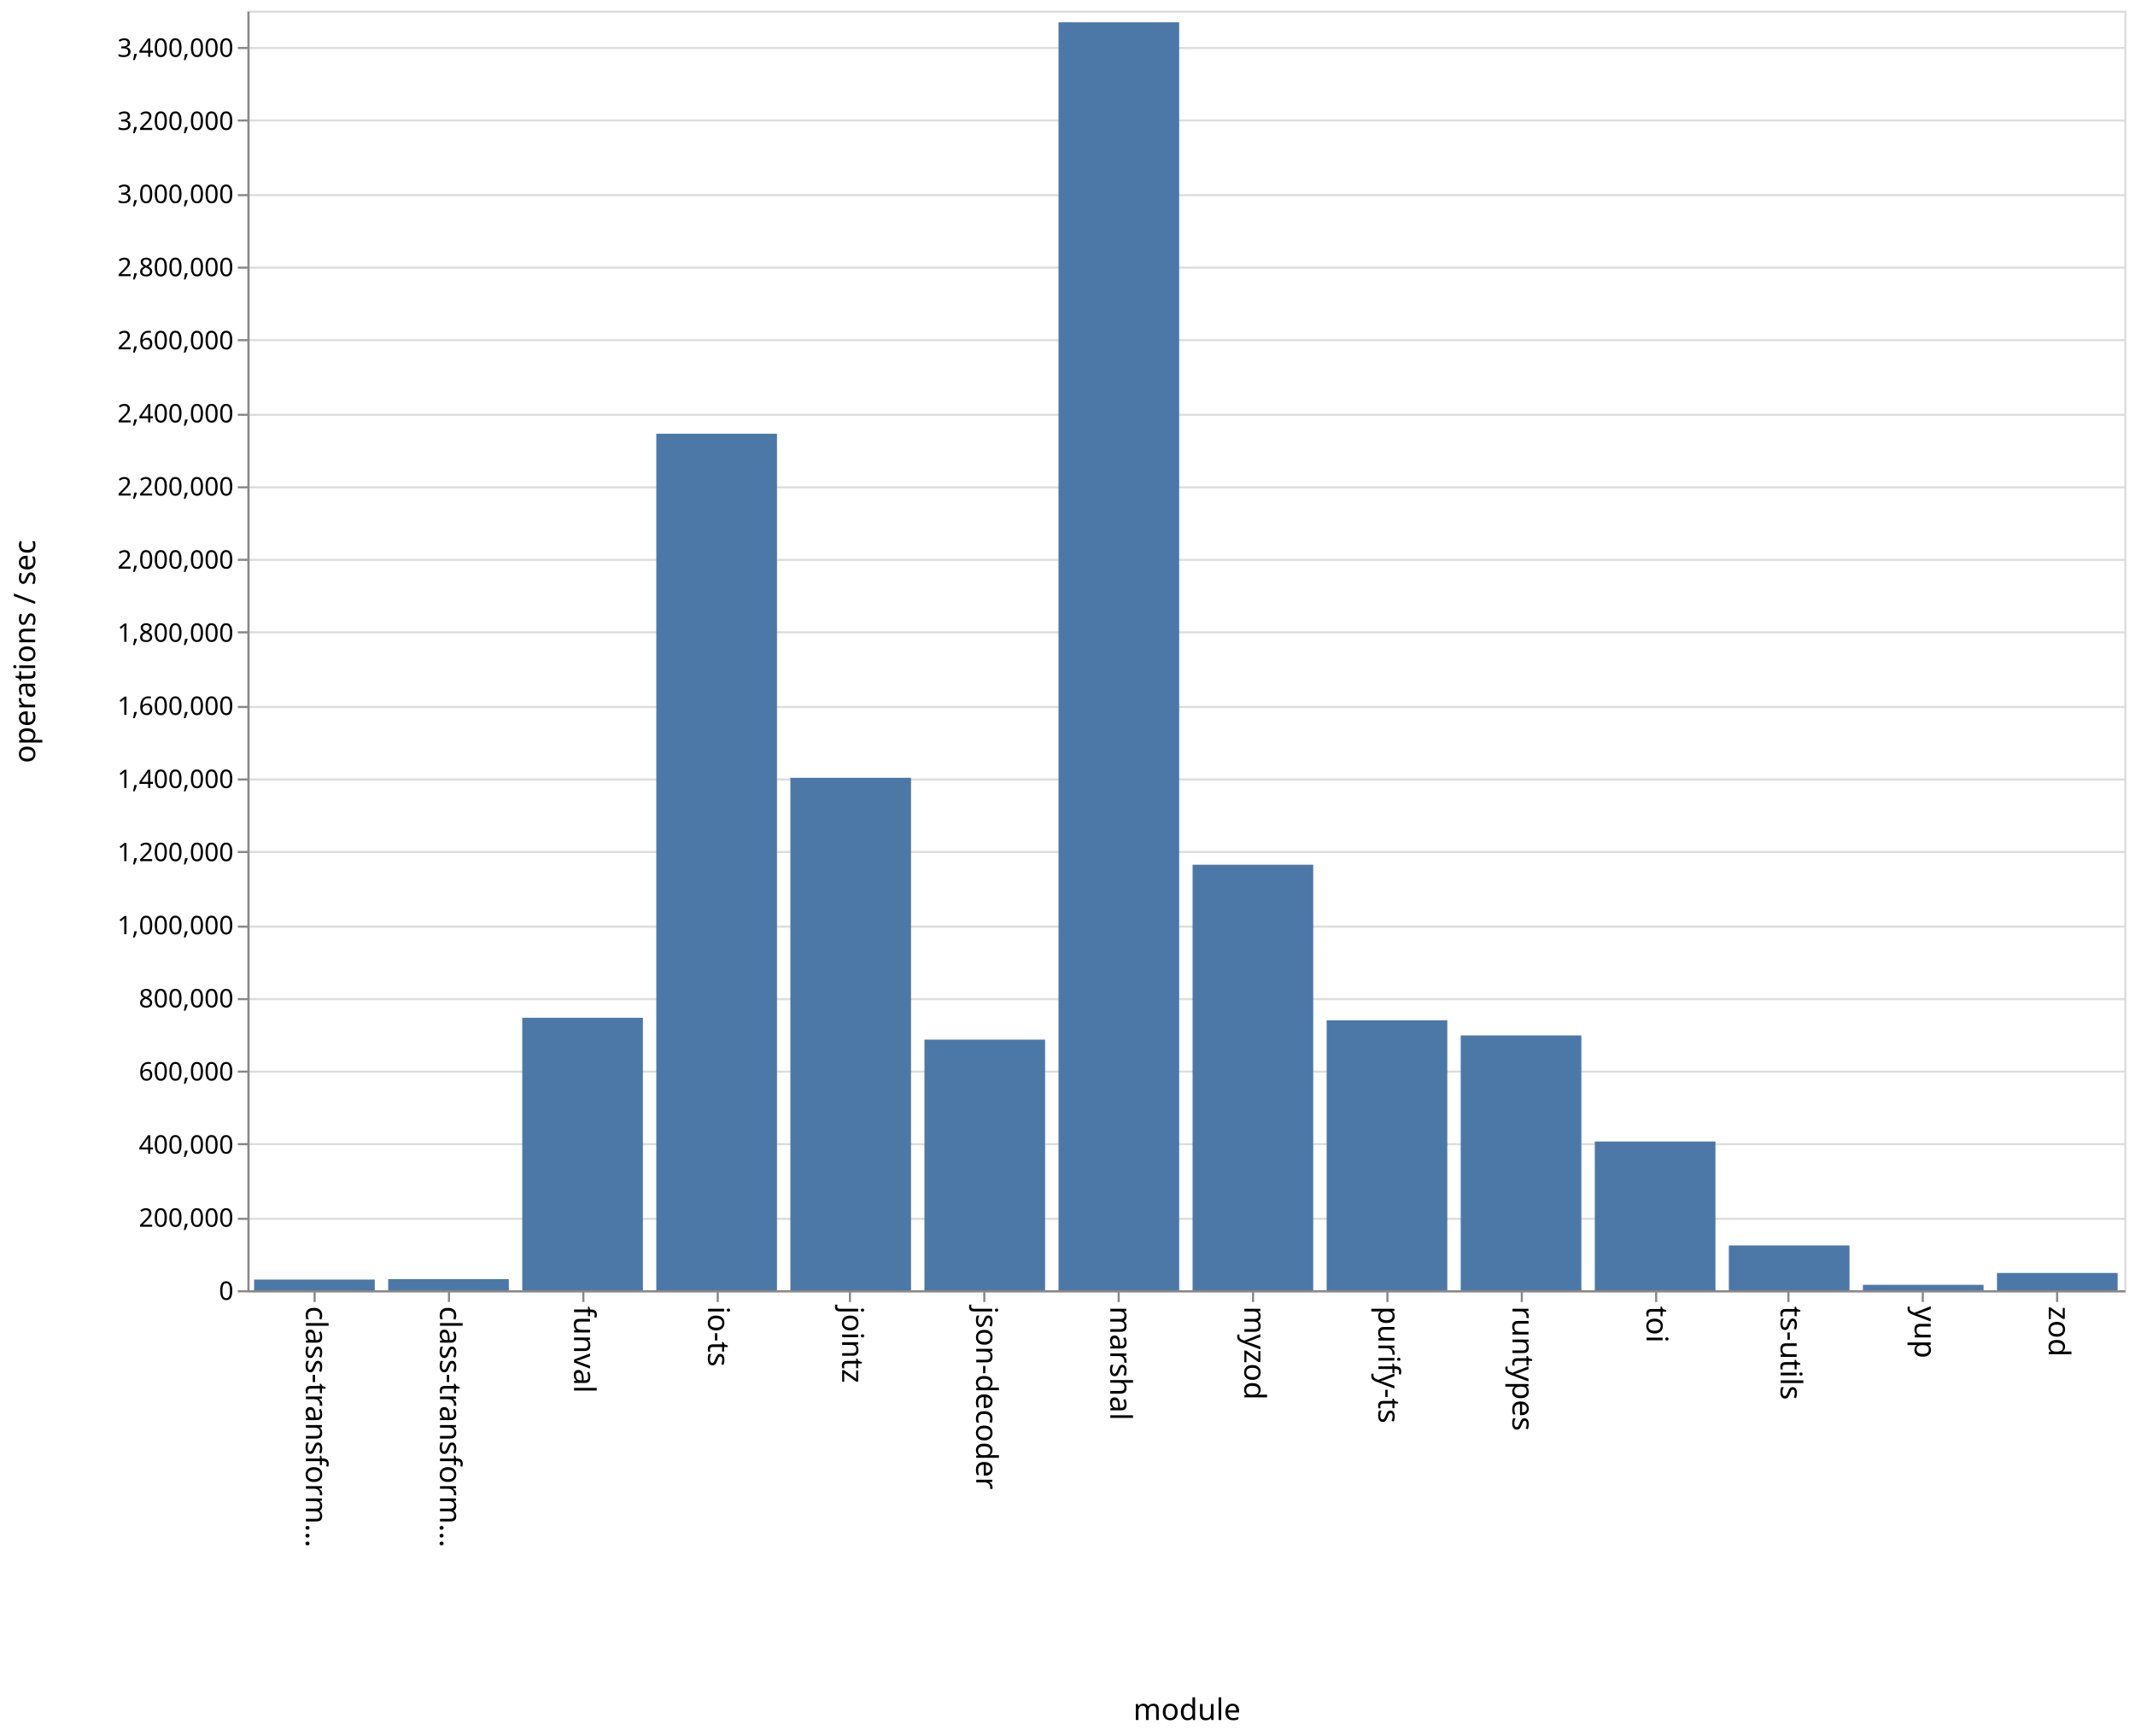
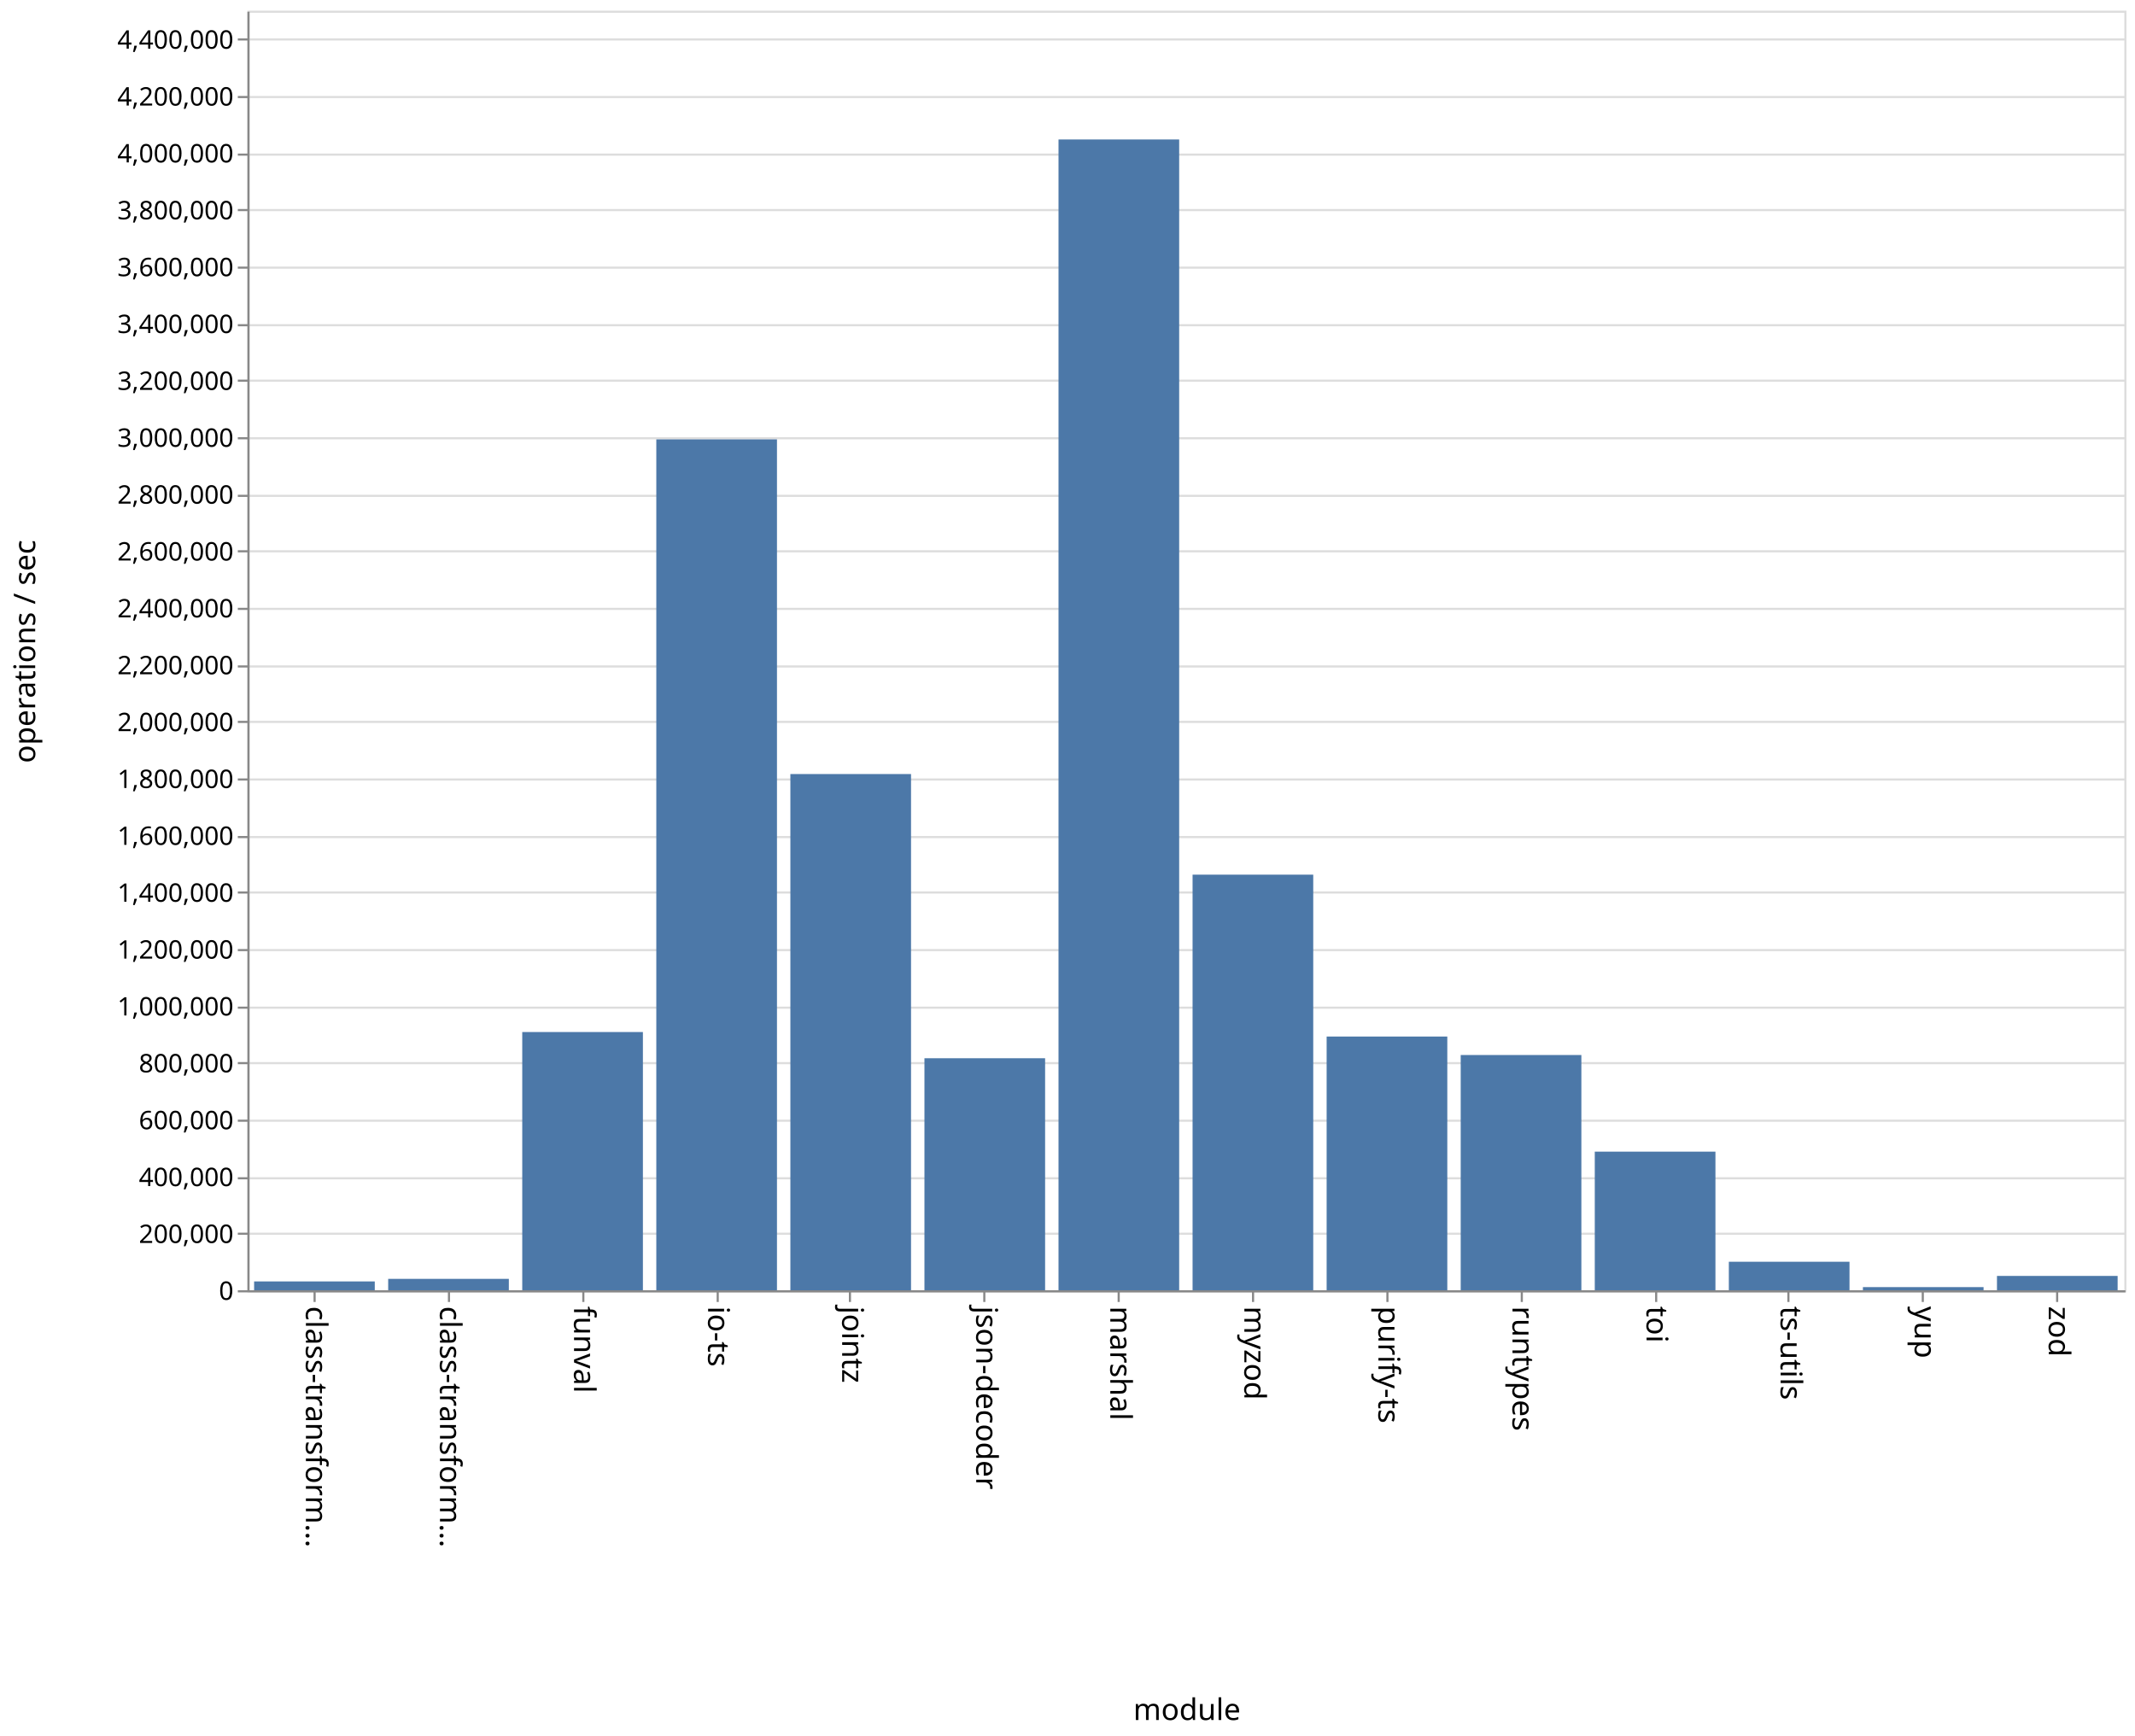
<svg xmlns="http://www.w3.org/2000/svg" class="marks" width="1001" height="814">
  <path fill="#fff" d="M0 0h1001v814H0z" />
  <g class="mark-group role-frame root" aria-roledescription="group mark container">
    <path class="background" aria-hidden="true" d="M116.5 5.5h880v600h-880z" fill="none" stroke="#ddd" />
    <g class="mark-group role-axis" aria-hidden="true">
      <path class="background" aria-hidden="true" d="M116.5 5.5z" pointer-events="none" fill="none" />
      <g class="mark-rule role-axis-grid" pointer-events="none" fill="none" stroke="#ddd">
-         <path d="M116.5 605.5h880M116.5 571.5h880M116.5 536.5h880M116.5 502.5h880M116.5 468.5h880M116.5 434.5h880M116.5 399.5h880M116.5 365.5h880M116.5 331.5h880M116.5 296.5h880M116.5 262.5h880M116.5 228.5h880M116.5 194.5h880M116.5 159.5h880M116.5 125.5h880M116.5 91.5h880M116.5 56.5h880M116.5 22.5h880" />
+         <path d="M116.5 605.5h880M116.5 578.5h880M116.5 552.5h880M116.5 525.5h880M116.5 498.5h880M116.5 472.5h880M116.5 445.5h880M116.5 418.5h880M116.5 392.5h880M116.5 365.5h880M116.5 338.5h880M116.5 312.5h880M116.5 285.5h880M116.5 258.5h880M116.5 232.5h880M116.5 205.5h880M116.5 178.5h880M116.5 152.5h880M116.5 125.5h880M116.5 98.5h880M116.5 72.5h880M116.5 45.5h880M116.5 18.5h880" />
      </g>
    </g>
    <g class="mark-group role-axis" aria-roledescription="axis" aria-label="X-axis titled 'module' for a discrete scale with 14 values: class-transformer-validator-async, class-transformer-validator-sync, funval, io-ts, jointz, ending with zod">
      <path class="background" aria-hidden="true" d="M116.5 605.5z" pointer-events="none" fill="none" />
      <g class="mark-rule role-axis-tick" pointer-events="none" fill="none" stroke="#888">
        <path d="M147.5 605.5v5M210.5 605.5v5M273.5 605.5v5M336.5 605.5v5M398.5 605.5v5M461.5 605.5v5M524.5 605.5v5M587.5 605.5v5M650.5 605.5v5M713.5 605.5v5M776.5 605.5v5M838.5 605.5v5M901.5 605.5v5M964.5 605.5v5" />
      </g>
      <g class="mark-text role-axis-label" pointer-events="none" font-family="sans-serif" font-size="14">
        <text transform="rotate(90 -234.536 377.964)">
                    class-transform…
                </text>
        <text transform="rotate(90 -203.107 409.393)">
                    class-transform…
                </text>
        <text transform="rotate(90 -171.679 440.821)">
                    funval
                </text>
        <text transform="rotate(90 -140.25 472.25)">
                    io-ts
                </text>
        <text transform="rotate(90 -108.821 503.679)">
                    jointz
                </text>
        <text transform="rotate(90 -77.393 535.107)">
                    json-decoder
                </text>
        <text transform="rotate(90 -45.964 566.536)">
                    marshal
                </text>
        <text transform="rotate(90 -14.536 597.964)">
                    myzod
                </text>
        <text transform="rotate(90 16.893 629.393)">
                    purify-ts
                </text>
        <text transform="rotate(90 48.321 660.821)">
                    runtypes
                </text>
        <text transform="rotate(90 79.75 692.25)">
                    toi
                </text>
        <text transform="rotate(90 111.179 723.679)">
                    ts-utils
                </text>
        <text transform="rotate(90 142.607 755.107)">
                    yup
                </text>
        <text transform="rotate(90 174.036 786.536)">
                    zod
                </text>
      </g>
      <path fill="none" stroke="#888" d="M116.5 605.5h880" pointer-events="none" />
      <text text-anchor="middle" transform="translate(556.5 806.5)" font-family="sans-serif" font-size="14" font-weight="400" pointer-events="none">
                module
            </text>
    </g>
-     <g class="mark-group role-axis" aria-roledescription="axis" aria-label="Y-axis titled 'operations / sec' for a linear scale with values from 0 to 3,500,000">
+     <g class="mark-group role-axis" aria-roledescription="axis" aria-label="Y-axis titled 'operations / sec' for a linear scale with values from 0 to 4,500,000">
      <path class="background" aria-hidden="true" d="M116.5 5.5z" pointer-events="none" fill="none" />
      <g class="mark-rule role-axis-tick" pointer-events="none" fill="none" stroke="#888">
-         <path d="M116.5 605.5h-5M116.5 571.5h-5M116.5 536.5h-5M116.5 502.5h-5M116.5 468.5h-5M116.5 434.5h-5M116.5 399.5h-5M116.5 365.5h-5M116.5 331.5h-5M116.5 296.5h-5M116.5 262.5h-5M116.5 228.5h-5M116.5 194.5h-5M116.5 159.5h-5M116.5 125.5h-5M116.5 91.5h-5M116.5 56.5h-5M116.5 22.5h-5" />
+         <path d="M116.5 605.5h-5M116.5 578.5h-5M116.5 552.5h-5M116.5 525.5h-5M116.5 498.5h-5M116.5 472.5h-5M116.5 445.5h-5M116.5 418.5h-5M116.5 392.5h-5M116.5 365.5h-5M116.5 338.5h-5M116.5 312.5h-5M116.5 285.5h-5M116.5 258.5h-5M116.5 232.5h-5M116.5 205.5h-5M116.5 178.5h-5M116.5 152.5h-5M116.5 125.5h-5M116.5 98.5h-5M116.5 72.5h-5M116.5 45.5h-5M116.5 18.5h-5" />
      </g>
      <g class="mark-text role-axis-label" pointer-events="none" text-anchor="end" font-family="sans-serif" font-size="12">
        <text transform="translate(109.5 609.5)">
                    0
                </text>
-         <text transform="translate(109.5 575.214)">
+         <text transform="translate(109.5 582.833)">
                    200,000
                </text>
-         <text transform="translate(109.5 540.929)">
+         <text transform="translate(109.5 556.167)">
                    400,000
                </text>
-         <text transform="translate(109.5 506.643)">
+         <text transform="translate(109.5 529.5)">
                    600,000
                </text>
-         <text transform="translate(109.5 472.357)">
+         <text transform="translate(109.5 502.833)">
                    800,000
                </text>
-         <text transform="translate(109.5 438.071)">
+         <text transform="translate(109.5 476.167)">
                    1,000,000
                </text>
-         <text transform="translate(109.5 403.786)">
+         <text transform="translate(109.5 449.5)">
                    1,200,000
                </text>
-         <text transform="translate(109.5 369.5)">
+         <text transform="translate(109.5 422.833)">
                    1,400,000
                </text>
-         <text transform="translate(109.5 335.214)">
+         <text transform="translate(109.5 396.167)">
                    1,600,000
                </text>
-         <text transform="translate(109.5 300.929)">
+         <text transform="translate(109.5 369.5)">
                    1,800,000
                </text>
-         <text transform="translate(109.5 266.643)">
+         <text transform="translate(109.5 342.833)">
                    2,000,000
                </text>
-         <text transform="translate(109.5 232.357)">
+         <text transform="translate(109.5 316.167)">
                    2,200,000
                </text>
-         <text transform="translate(109.5 198.071)">
+         <text transform="translate(109.5 289.5)">
                    2,400,000
                </text>
-         <text transform="translate(109.5 163.786)">
+         <text transform="translate(109.5 262.833)">
                    2,600,000
                </text>
-         <text transform="translate(109.5 129.5)">
+         <text transform="translate(109.5 236.167)">
                    2,800,000
                </text>
-         <text transform="translate(109.5 95.214)">
+         <text transform="translate(109.5 209.5)">
                    3,000,000
                </text>
-         <text transform="translate(109.5 60.929)">
+         <text transform="translate(109.5 182.833)">
                    3,200,000
                </text>
-         <text transform="translate(109.5 26.643)">
+         <text transform="translate(109.5 156.167)">
                    3,400,000
+                 </text>
+         <text transform="translate(109.5 129.5)">
+                     3,600,000
+                 </text>
+         <text transform="translate(109.5 102.833)">
+                     3,800,000
+                 </text>
+         <text transform="translate(109.5 76.167)">
+                     4,000,000
+                 </text>
+         <text transform="translate(109.5 49.5)">
+                     4,200,000
+                 </text>
+         <text transform="translate(109.5 22.833)">
+                     4,400,000
                </text>
      </g>
      <path fill="none" stroke="#888" d="M116.5 605.5V5.5" pointer-events="none" />
      <text text-anchor="middle" transform="rotate(-90 161 144.5)" font-family="sans-serif" font-size="14" font-weight="400" pointer-events="none">
                operations / sec
            </text>
    </g>
    <g class="mark-rect role-mark marks" aria-roledescription="rect mark container" fill="#4c78a8">
-       <path aria-label="operations / sec: 29199; module: class-transformer-validator-async" aria-roledescription="bar" d="M119.143 599.994h56.571V605h-56.571z" />
-       <path aria-label="operations / sec: 30410; module: class-transformer-validator-sync" aria-roledescription="bar" d="M182 599.787h56.571V605H182z" />
-       <path aria-label="operations / sec: 745341; module: funval" aria-roledescription="bar" d="M244.857 477.227h56.572V605h-56.572z" />
-       <path aria-label="operations / sec: 2342839; module: io-ts" aria-roledescription="bar" d="M307.714 203.37h56.572V605h-56.572z" />
-       <path aria-label="operations / sec: 1401722; module: jointz" aria-roledescription="bar" d="M370.571 364.705h56.572V605H370.57z" />
-       <path aria-label="operations / sec: 685558; module: json-decoder" aria-roledescription="bar" d="M433.429 487.476H490V605h-56.571z" />
-       <path aria-label="operations / sec: 3468170; module: marshal" aria-roledescription="bar" d="M496.286 10.457h56.571V605h-56.571z" />
-       <path aria-label="operations / sec: 1163996; module: myzod" aria-roledescription="bar" d="M559.143 405.458h56.571V605h-56.571z" />
-       <path aria-label="operations / sec: 738449; module: purify-ts" aria-roledescription="bar" d="M622 478.409h56.571V605H622z" />
-       <path aria-label="operations / sec: 697016; module: runtypes" aria-roledescription="bar" d="M684.857 485.512h56.572V605h-56.572z" />
-       <path aria-label="operations / sec: 406856; module: toi" aria-roledescription="bar" d="M747.714 535.253h56.572V605h-56.572z" />
-       <path aria-label="operations / sec: 122563; module: ts-utils" aria-roledescription="bar" d="M810.571 583.99h56.572V605H810.57z" />
-       <path aria-label="operations / sec: 14873; module: yup" aria-roledescription="bar" d="M873.429 602.45H930V605h-56.571z" />
-       <path aria-label="operations / sec: 47308; module: zod" aria-roledescription="bar" d="M936.286 596.89h56.571V605h-56.571z" />
+       <path aria-label="operations / sec: 31013; module: class-transformer-validator-async" aria-roledescription="bar" d="M119.143 600.865h56.571V605h-56.571z" />
+       <path aria-label="operations / sec: 40032; module: class-transformer-validator-sync" aria-roledescription="bar" d="M182 599.662h56.571V605H182z" />
+       <path aria-label="operations / sec: 908089; module: funval" aria-roledescription="bar" d="M244.857 483.921h56.572V605h-56.572z" />
+       <path aria-label="operations / sec: 2992359; module: io-ts" aria-roledescription="bar" d="M307.714 206.019h56.572V605h-56.572z" />
+       <path aria-label="operations / sec: 1815363; module: jointz" aria-roledescription="bar" d="M370.571 362.952h56.572V605H370.57z" />
+       <path aria-label="operations / sec: 815913; module: json-decoder" aria-roledescription="bar" d="M433.429 496.212H490V605h-56.571z" />
+       <path aria-label="operations / sec: 4047010; module: marshal" aria-roledescription="bar" d="M496.286 65.399h56.571V605h-56.571z" />
+       <path aria-label="operations / sec: 1461528; module: myzod" aria-roledescription="bar" d="M559.143 410.13h56.571V605h-56.571z" />
+       <path aria-label="operations / sec: 892242; module: purify-ts" aria-roledescription="bar" d="M622 486.034h56.571V605H622z" />
+       <path aria-label="operations / sec: 827267; module: runtypes" aria-roledescription="bar" d="M684.857 494.698h56.572V605h-56.572z" />
+       <path aria-label="operations / sec: 487454; module: toi" aria-roledescription="bar" d="M747.714 540.006h56.572V605h-56.572z" />
+       <path aria-label="operations / sec: 100232; module: ts-utils" aria-roledescription="bar" d="M810.571 591.636h56.572V605H810.57z" />
+       <path aria-label="operations / sec: 11028; module: yup" aria-roledescription="bar" d="M873.429 603.53H930V605h-56.571z" />
+       <path aria-label="operations / sec: 50407; module: zod" aria-roledescription="bar" d="M936.286 598.28h56.571V605h-56.571z" />
    </g>
  </g>
</svg>
